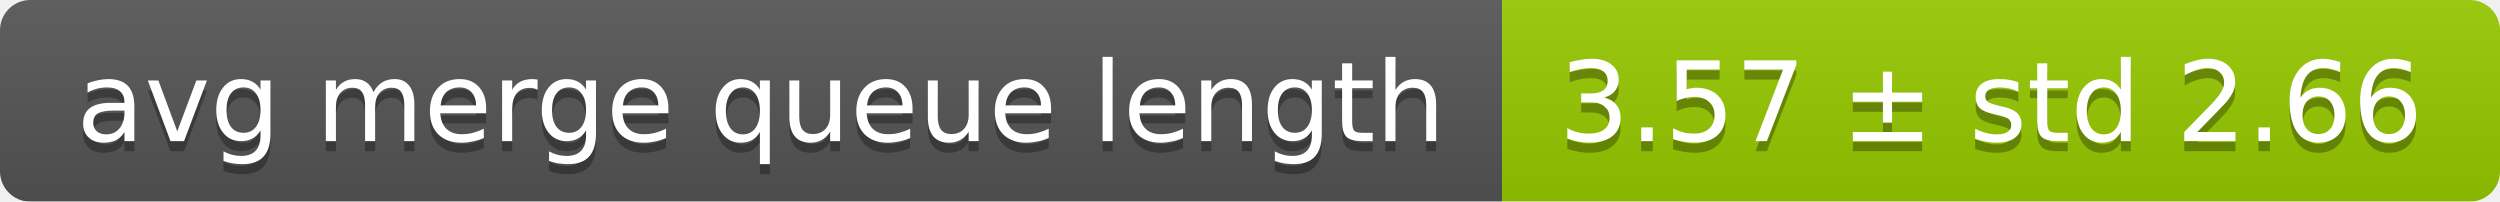
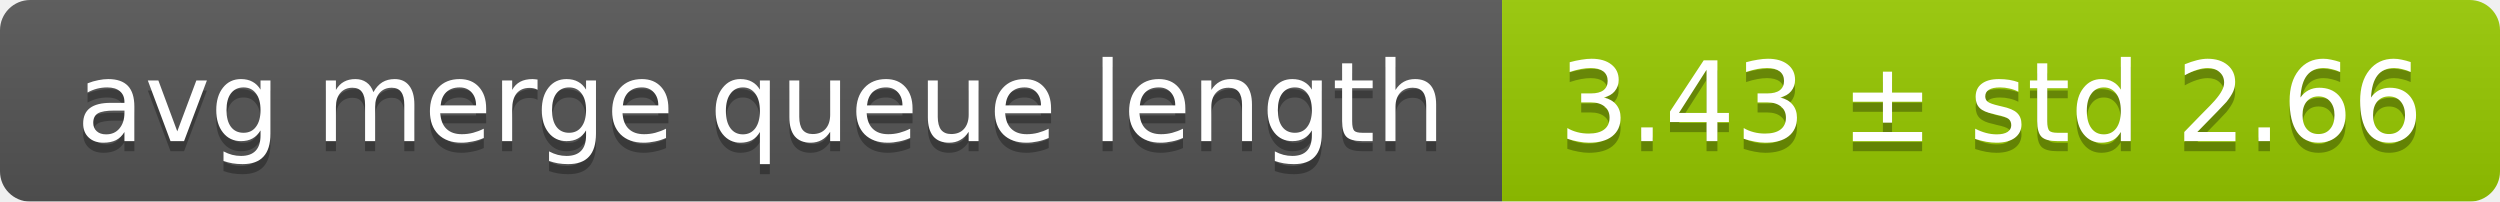
<svg xmlns="http://www.w3.org/2000/svg" width="248" height="20">
  <linearGradient id="smooth" x2="0" y2="100%">
    <stop offset="0" stop-color="#bbb" stop-opacity=".1" />
    <stop offset="1" stop-opacity=".1" />
  </linearGradient>
  <mask id="round">
    <rect width="248" height="20" rx="3" fill="#fff" />
  </mask>
  <g mask="url(#round)">
    <rect width="149" height="20" fill="#555" />
    <rect x="149" width="99" height="20" fill="#97ca00" />
    <rect width="248" height="20" fill="url(#smooth)" />
  </g>
  <g fill="#fff" text-anchor="middle" font-family="DejaVu Sans,Verdana,Geneva,sans-serif" font-size="11">
    <text x="75.5" y="15" fill="#010101" fill-opacity=".3">avg merge queue length</text>
    <text x="75.5" y="14">avg merge queue length</text>
-     <text x="197.5" y="15" fill="#010101" fill-opacity=".3">3.57 ± std 2.66</text>
-     <text x="197.5" y="14">3.57 ± std 2.66</text>
+     <text x="197.5" y="15" fill="#010101" fill-opacity=".3">3.43 ± std 2.66</text>
+     <text x="197.5" y="14">3.43 ± std 2.66</text>
  </g>
</svg>
